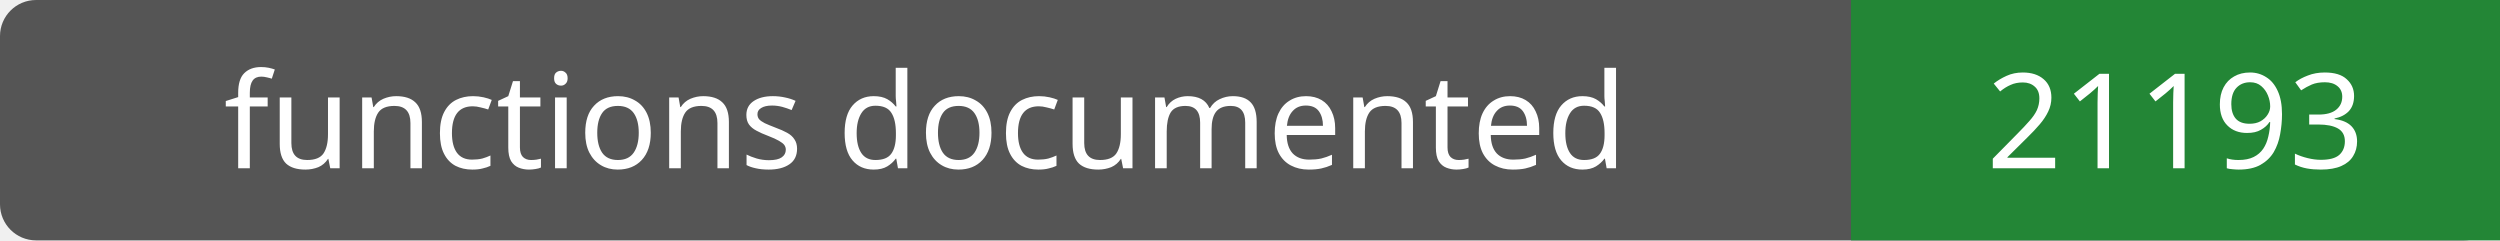
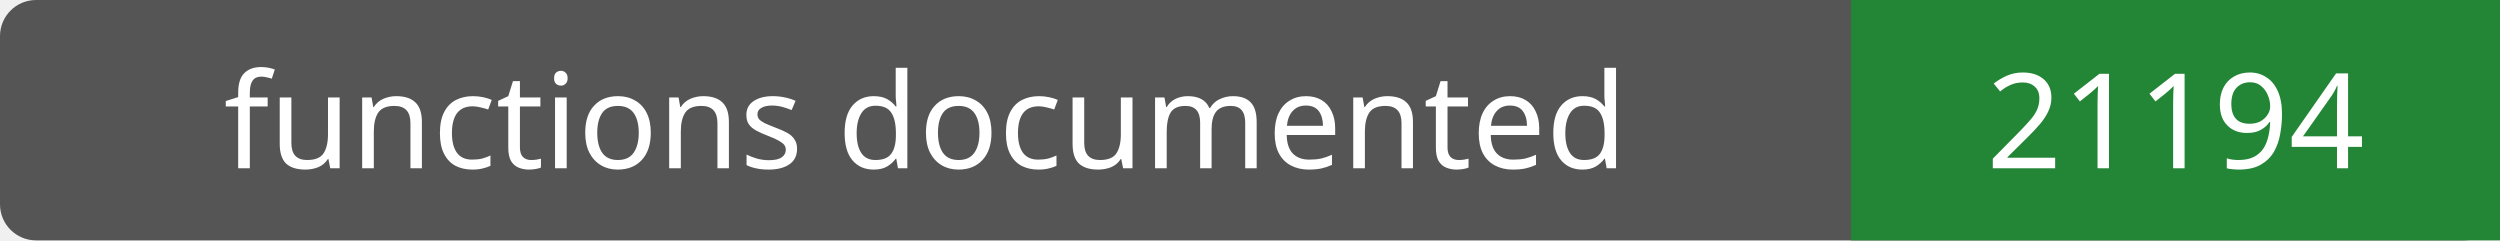
- <svg xmlns="http://www.w3.org/2000/svg" width="208" height="20" role="img" aria-label="functions documented: 21193">
+ <svg xmlns="http://www.w3.org/2000/svg" width="208" height="20" role="img" aria-label="functions documented: 21194">
  <rect width="208" height="20" rx="3" fill="#555" />
  <path fill="#238636" d="M154 0h54v20H154z" />
  <g fill="#fff" text-anchor="middle" font-family="Verdana,sans-serif" font-size="11">
    <text x="77.0" y="14">functions documented</text>
-     <text x="181.0" y="14">21193</text>
+     <text x="181.0" y="14">21194</text>
  </g>
</svg>
